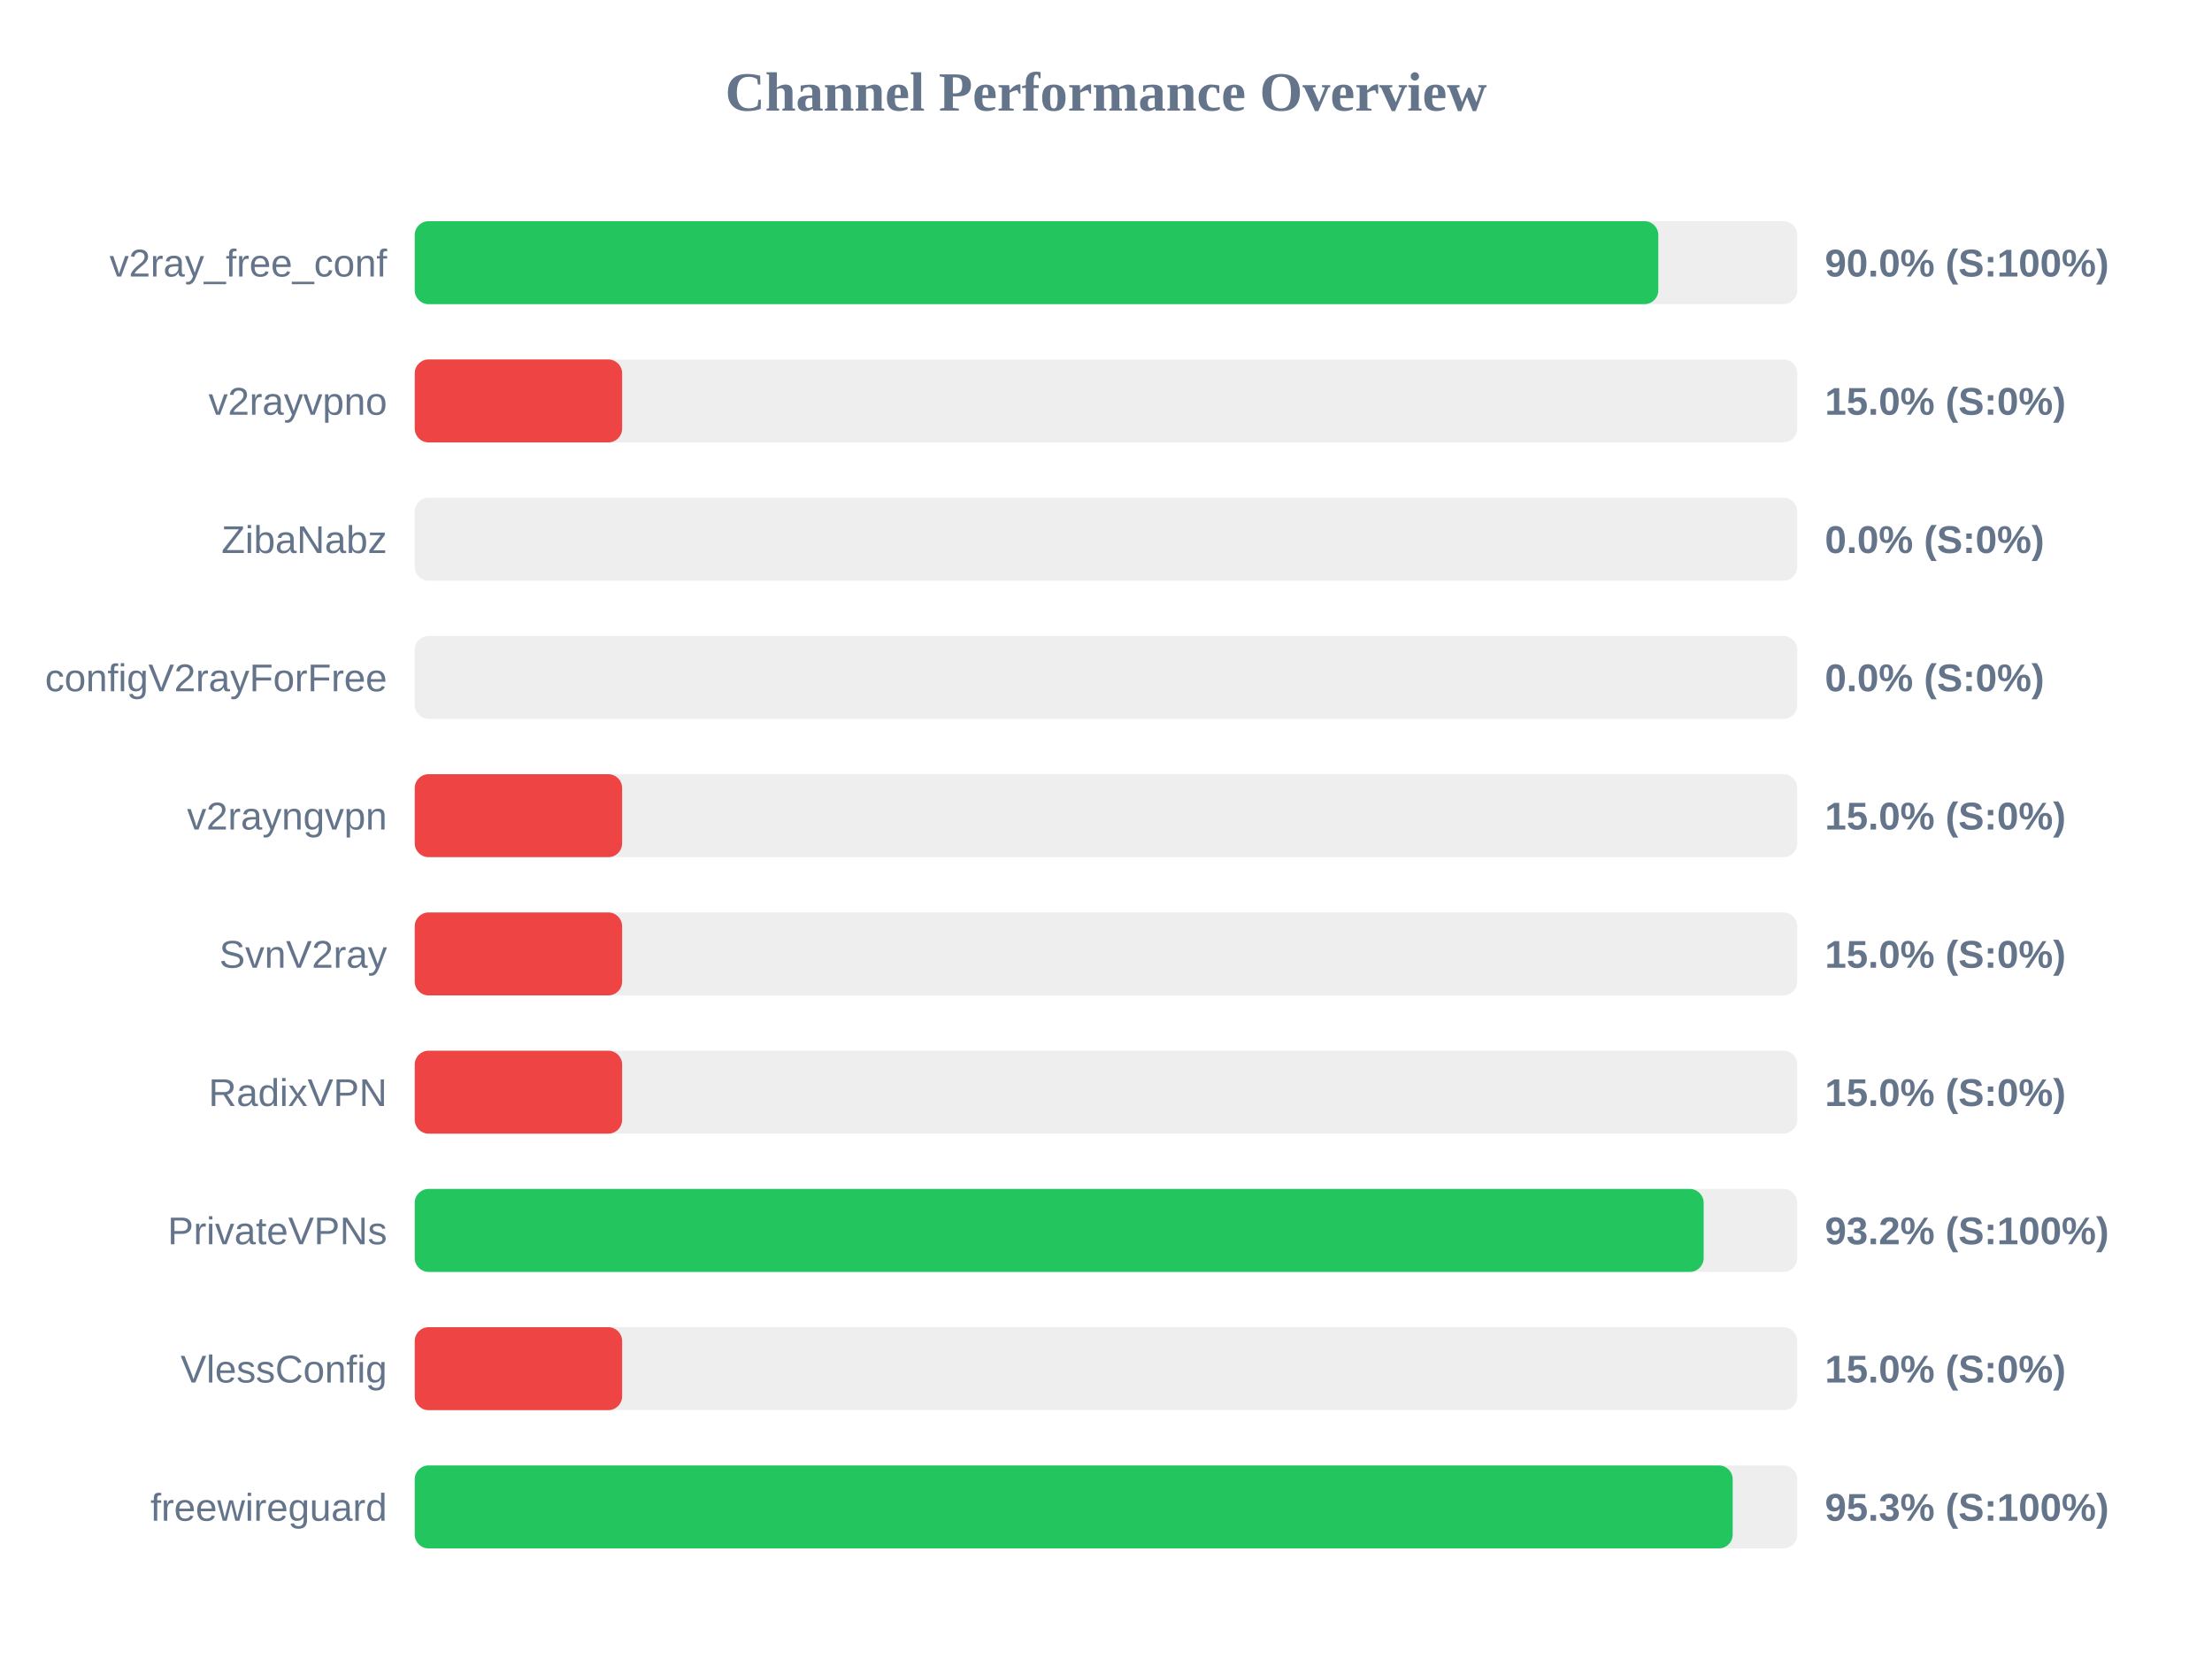
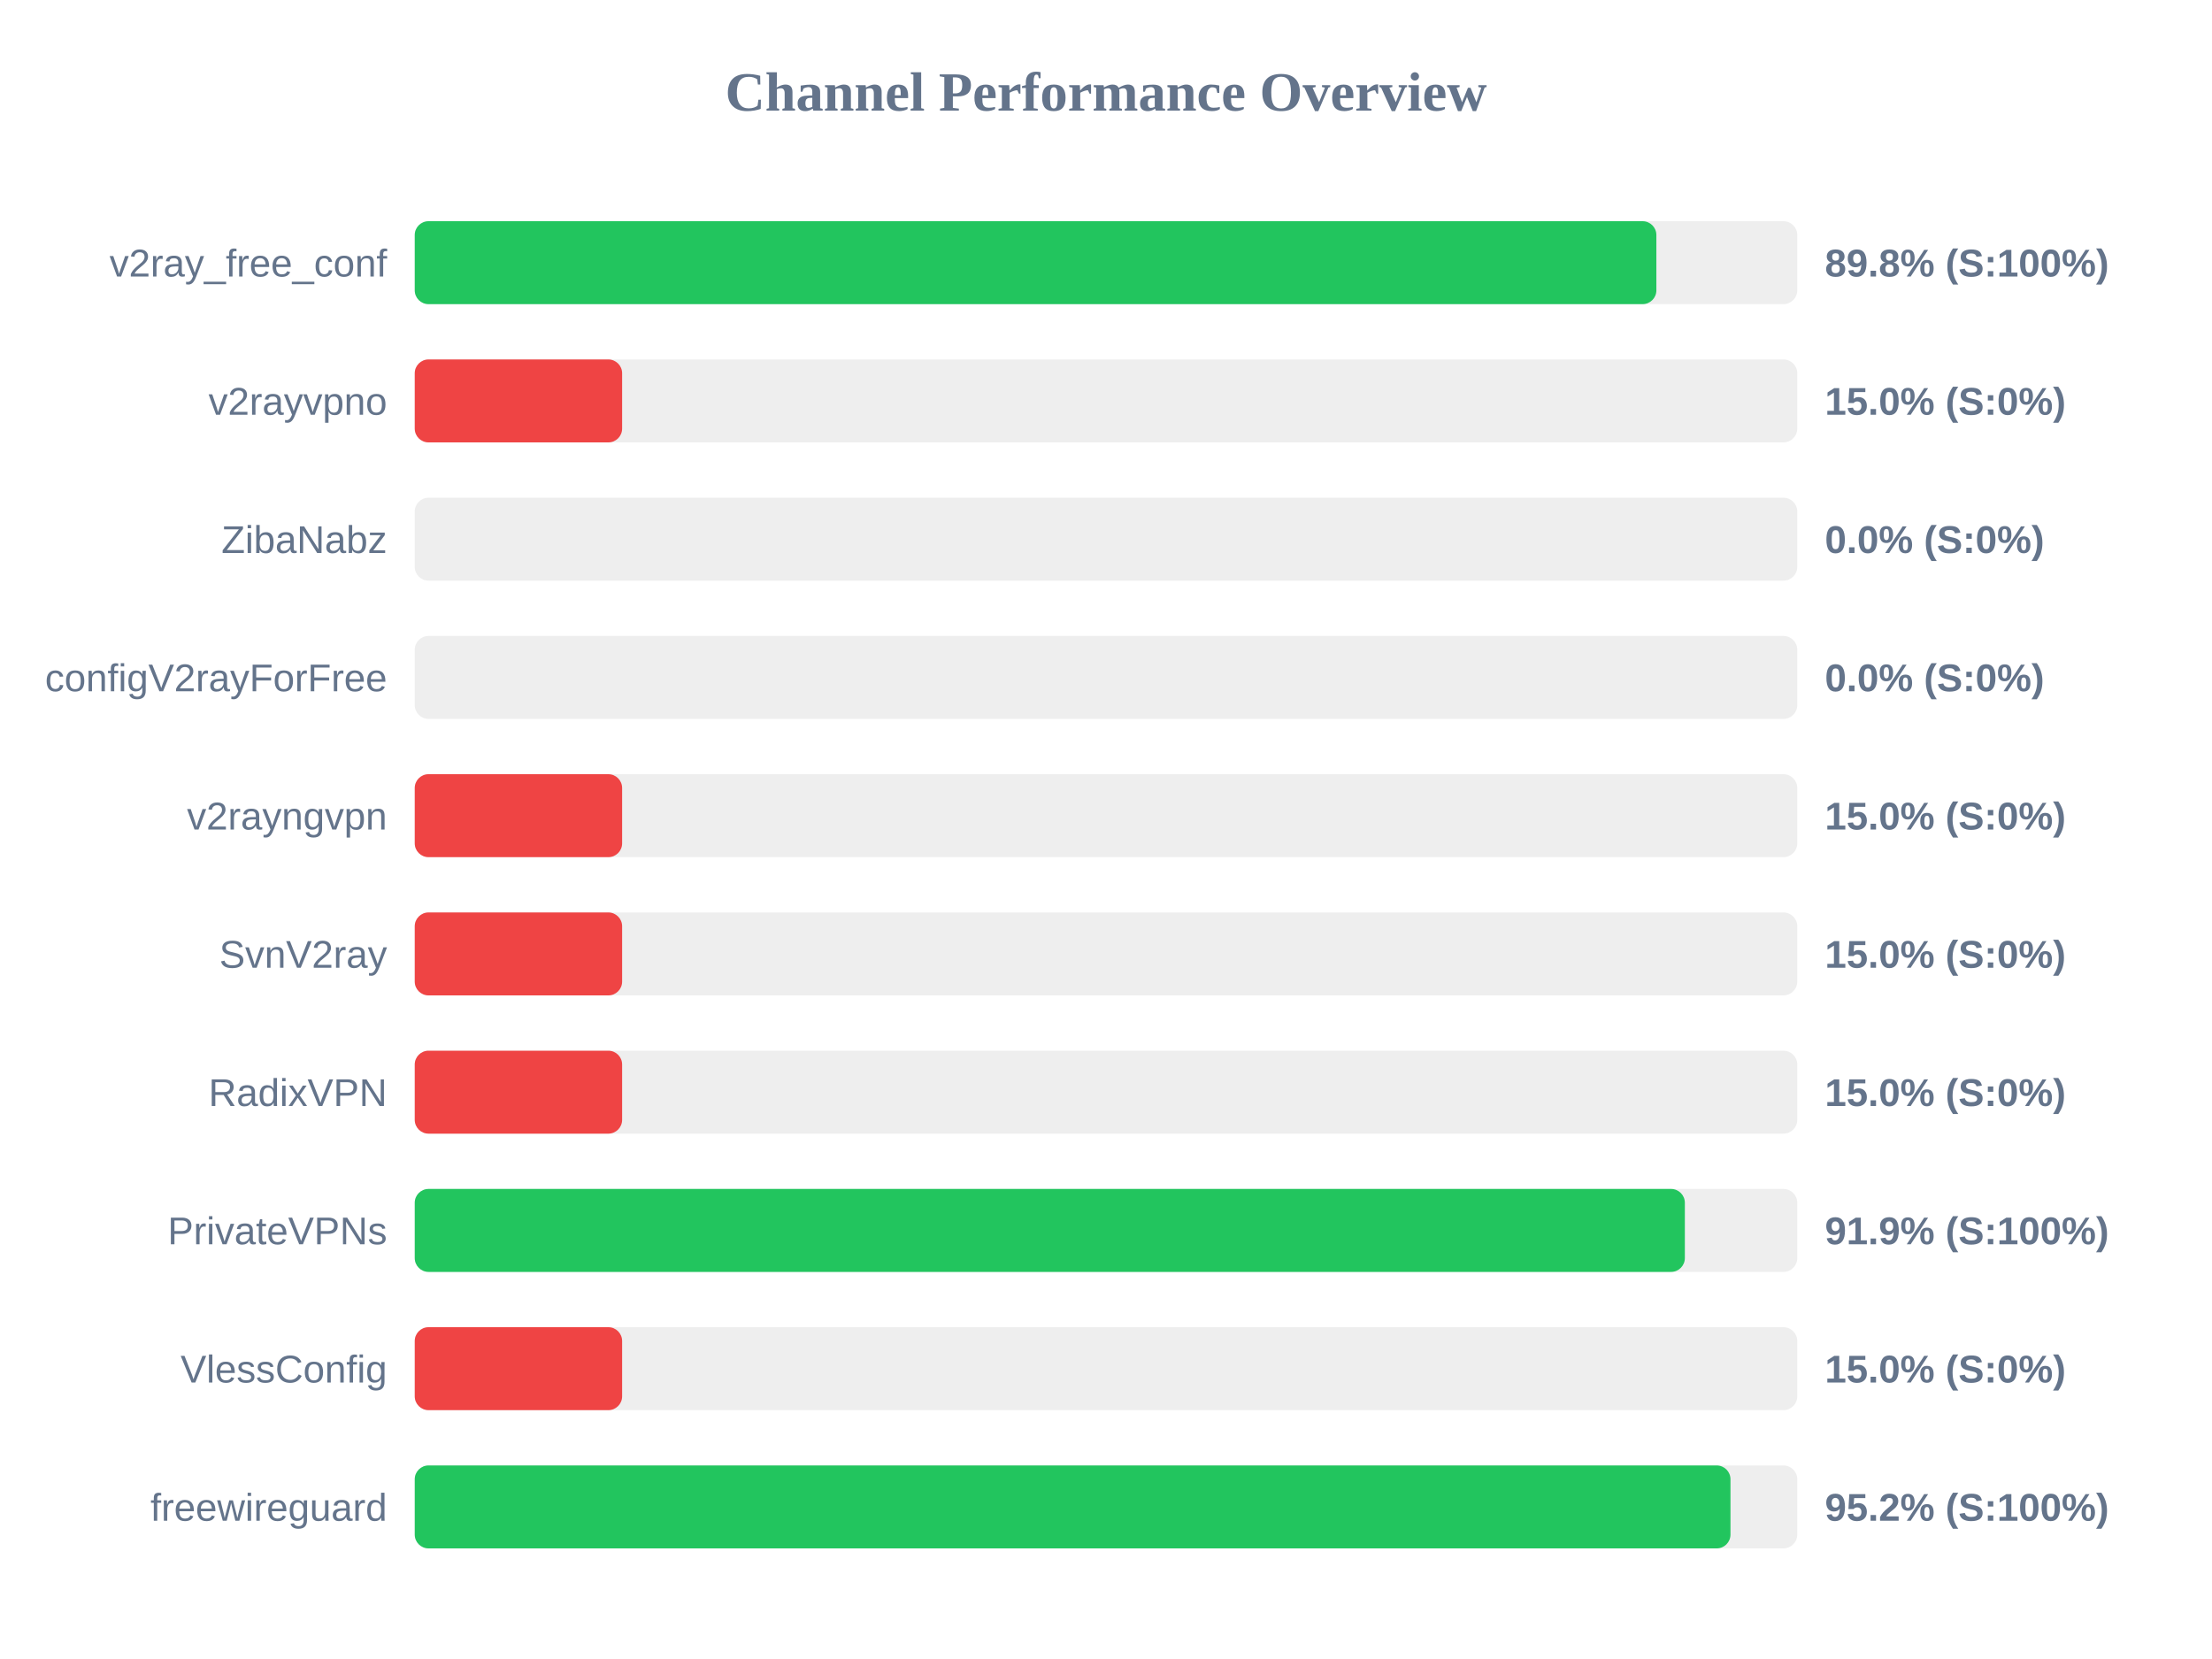
<svg xmlns="http://www.w3.org/2000/svg" width="800" height="600" version="1.1">
  <style>
        .row { font: 14px Arial; fill: #64748b; }
        .score { font: bold 14px Arial; fill: #64748b; }
    </style>
  <text x="400" y="40" text-anchor="middle" font-size="20px" font-weight="bold" fill="#64748b">Channel Performance Overview</text>
  <rect x="150" y="80" width="500" height="30" fill="#eee" rx="5" />
-   <rect x="150" y="80" width="449.75" height="30" fill="#22c55e" rx="5" />
+   <rect x="150" y="80" width="449.05" height="30" fill="#22c55e" rx="5" />
  <text x="140" y="100" text-anchor="end" class="row">v2ray_free_conf</text>
-   <text x="660" y="100" text-anchor="start" class="score">90.0% (S:100%)</text>
+   <text x="660" y="100" text-anchor="start" class="score">89.8% (S:100%)</text>
  <rect x="150" y="130" width="500" height="30" fill="#eee" rx="5" />
  <rect x="150" y="130" width="75.0" height="30" fill="#ef4444" rx="5" />
  <text x="140" y="150" text-anchor="end" class="row">v2rayvpno</text>
  <text x="660" y="150" text-anchor="start" class="score">15.0% (S:0%)</text>
  <rect x="150" y="180" width="500" height="30" fill="#eee" rx="5" />
  <rect x="150" y="180" width="0.0" height="30" fill="#ef4444" rx="5" />
  <text x="140" y="200" text-anchor="end" class="row">ZibaNabz</text>
  <text x="660" y="200" text-anchor="start" class="score">0.0% (S:0%)</text>
  <rect x="150" y="230" width="500" height="30" fill="#eee" rx="5" />
  <rect x="150" y="230" width="0.0" height="30" fill="#ef4444" rx="5" />
  <text x="140" y="250" text-anchor="end" class="row">configV2rayForFree</text>
  <text x="660" y="250" text-anchor="start" class="score">0.0% (S:0%)</text>
  <rect x="150" y="280" width="500" height="30" fill="#eee" rx="5" />
  <rect x="150" y="280" width="75.0" height="30" fill="#ef4444" rx="5" />
  <text x="140" y="300" text-anchor="end" class="row">v2rayngvpn</text>
  <text x="660" y="300" text-anchor="start" class="score">15.0% (S:0%)</text>
  <rect x="150" y="330" width="500" height="30" fill="#eee" rx="5" />
  <rect x="150" y="330" width="75.0" height="30" fill="#ef4444" rx="5" />
  <text x="140" y="350" text-anchor="end" class="row">SvnV2ray</text>
  <text x="660" y="350" text-anchor="start" class="score">15.0% (S:0%)</text>
  <rect x="150" y="380" width="500" height="30" fill="#eee" rx="5" />
  <rect x="150" y="380" width="75.0" height="30" fill="#ef4444" rx="5" />
  <text x="140" y="400" text-anchor="end" class="row">RadixVPN</text>
  <text x="660" y="400" text-anchor="start" class="score">15.0% (S:0%)</text>
  <rect x="150" y="430" width="500" height="30" fill="#eee" rx="5" />
-   <rect x="150" y="430" width="466.15" height="30" fill="#22c55e" rx="5" />
+   <rect x="150" y="430" width="459.35" height="30" fill="#22c55e" rx="5" />
  <text x="140" y="450" text-anchor="end" class="row">PrivateVPNs</text>
-   <text x="660" y="450" text-anchor="start" class="score">93.2% (S:100%)</text>
+   <text x="660" y="450" text-anchor="start" class="score">91.9% (S:100%)</text>
  <rect x="150" y="480" width="500" height="30" fill="#eee" rx="5" />
  <rect x="150" y="480" width="75.0" height="30" fill="#ef4444" rx="5" />
  <text x="140" y="500" text-anchor="end" class="row">VlessConfig</text>
  <text x="660" y="500" text-anchor="start" class="score">15.0% (S:0%)</text>
  <rect x="150" y="530" width="500" height="30" fill="#eee" rx="5" />
-   <rect x="150" y="530" width="476.65" height="30" fill="#22c55e" rx="5" />
+   <rect x="150" y="530" width="475.85" height="30" fill="#22c55e" rx="5" />
  <text x="140" y="550" text-anchor="end" class="row">freewireguard</text>
-   <text x="660" y="550" text-anchor="start" class="score">95.3% (S:100%)</text>
+   <text x="660" y="550" text-anchor="start" class="score">95.2% (S:100%)</text>
</svg>
